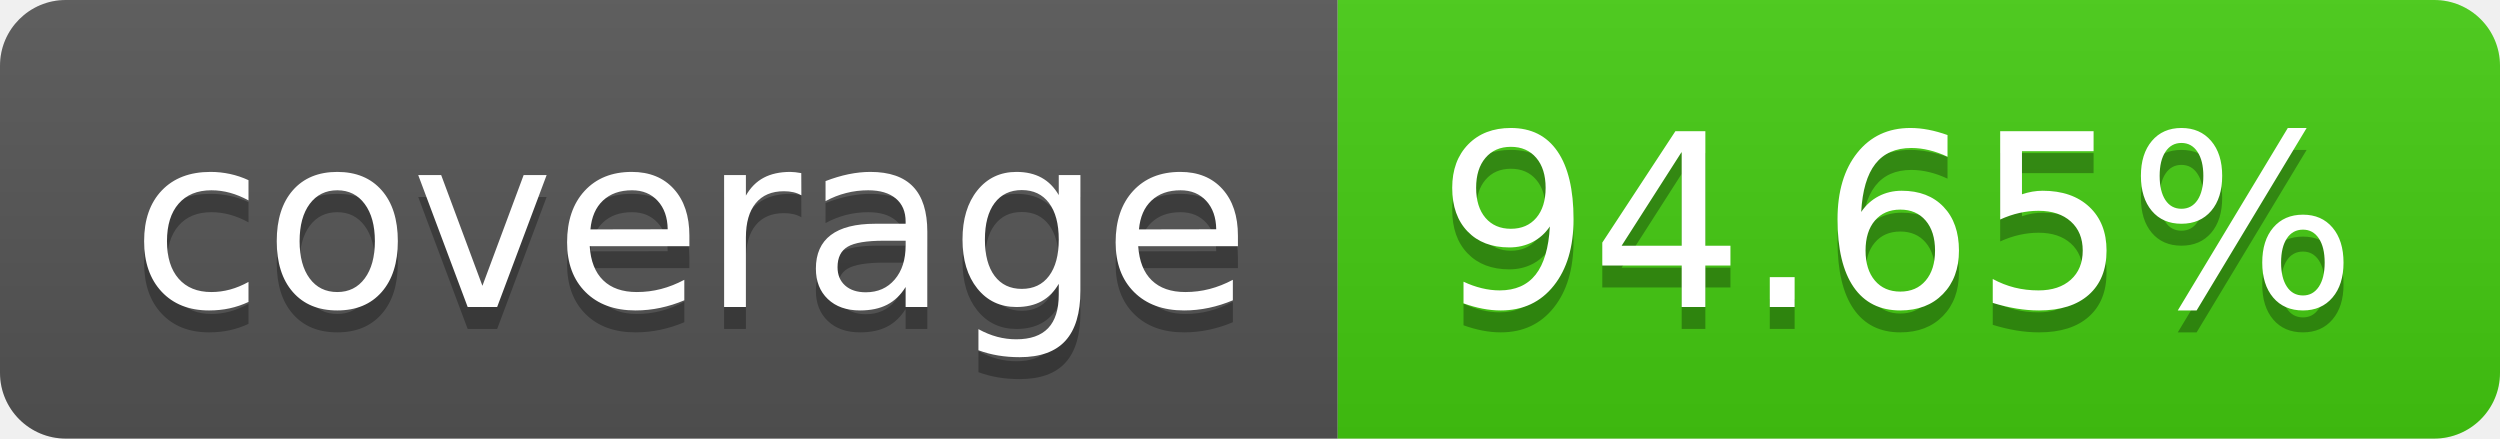
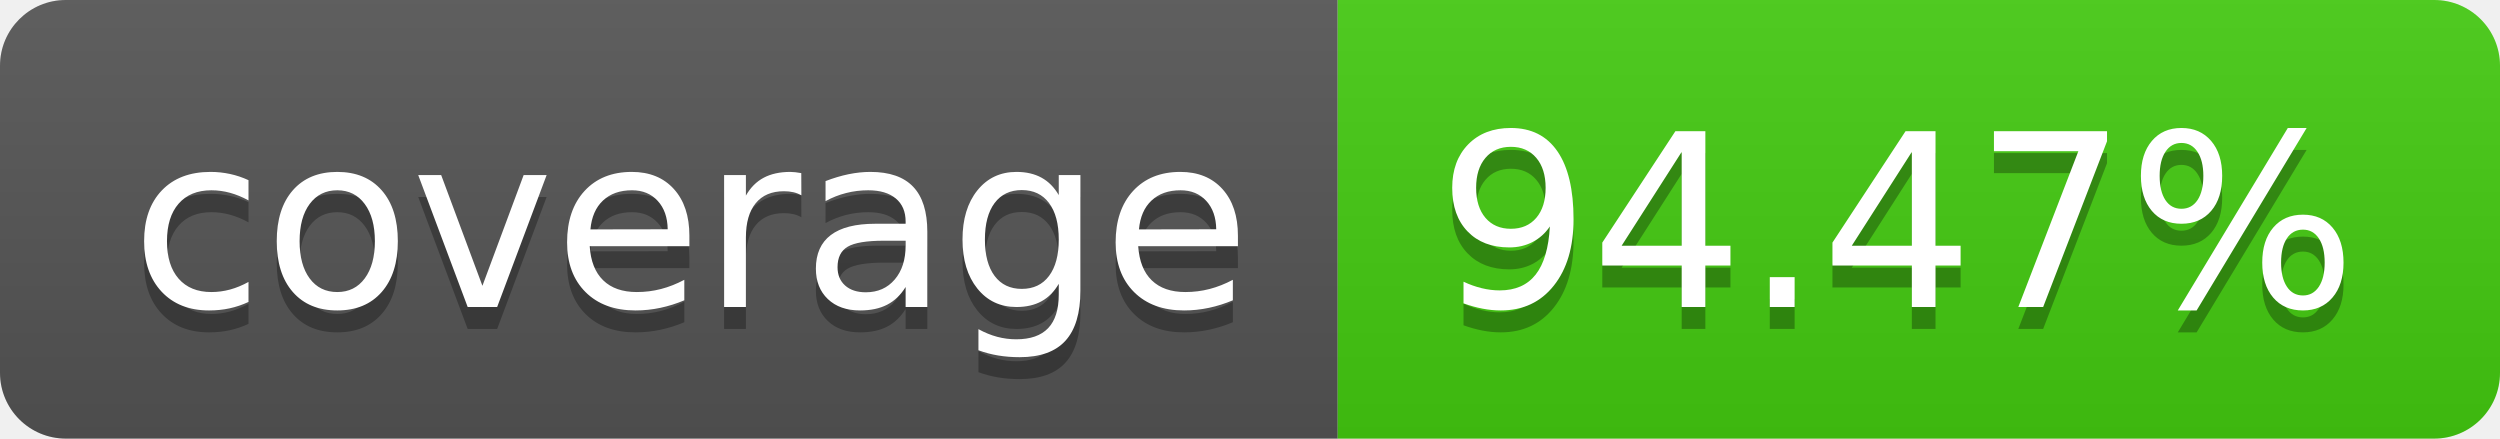
- <svg xmlns="http://www.w3.org/2000/svg" width="114" height="20" role="img" aria-label="coverage: 94.65%">
+ <svg xmlns="http://www.w3.org/2000/svg" width="114" height="20" role="img" aria-label="coverage: 94.47%">
  <linearGradient id="s" x2="0" y2="100%">
    <stop offset="0" stop-color="#bbb" stop-opacity=".1" />
    <stop offset="1" stop-opacity=".1" />
  </linearGradient>
  <clipPath id="r">
    <rect width="114" height="20" rx="3" fill="#fff" />
  </clipPath>
  <g clip-path="url(#r)">
    <rect width="61" height="20" fill="#555" />
    <rect x="61" width="53" height="20" fill="#4c1" />
    <rect width="114" height="20" fill="url(#s)" />
  </g>
  <g fill="#fff" text-anchor="middle" font-family="Verdana,Geneva,DejaVu Sans,sans-serif" text-rendering="geometricPrecision" font-size="110">
    <text aria-hidden="true" x="315" y="150" fill="#010101" fill-opacity=".3" transform="scale(.1)" textLength="510">coverage</text>
    <text x="315" y="140" transform="scale(.1)" fill="#fff" textLength="510">coverage</text>
-     <text aria-hidden="true" x="865" y="150" fill="#010101" fill-opacity=".3" transform="scale(.1)" textLength="430">94.65%</text>
-     <text x="865" y="140" transform="scale(.1)" fill="#fff" textLength="430">94.65%</text>
+     <text aria-hidden="true" x="865" y="150" fill="#010101" fill-opacity=".3" transform="scale(.1)" textLength="430">94.47%</text>
+     <text x="865" y="140" transform="scale(.1)" fill="#fff" textLength="430">94.47%</text>
  </g>
</svg>
